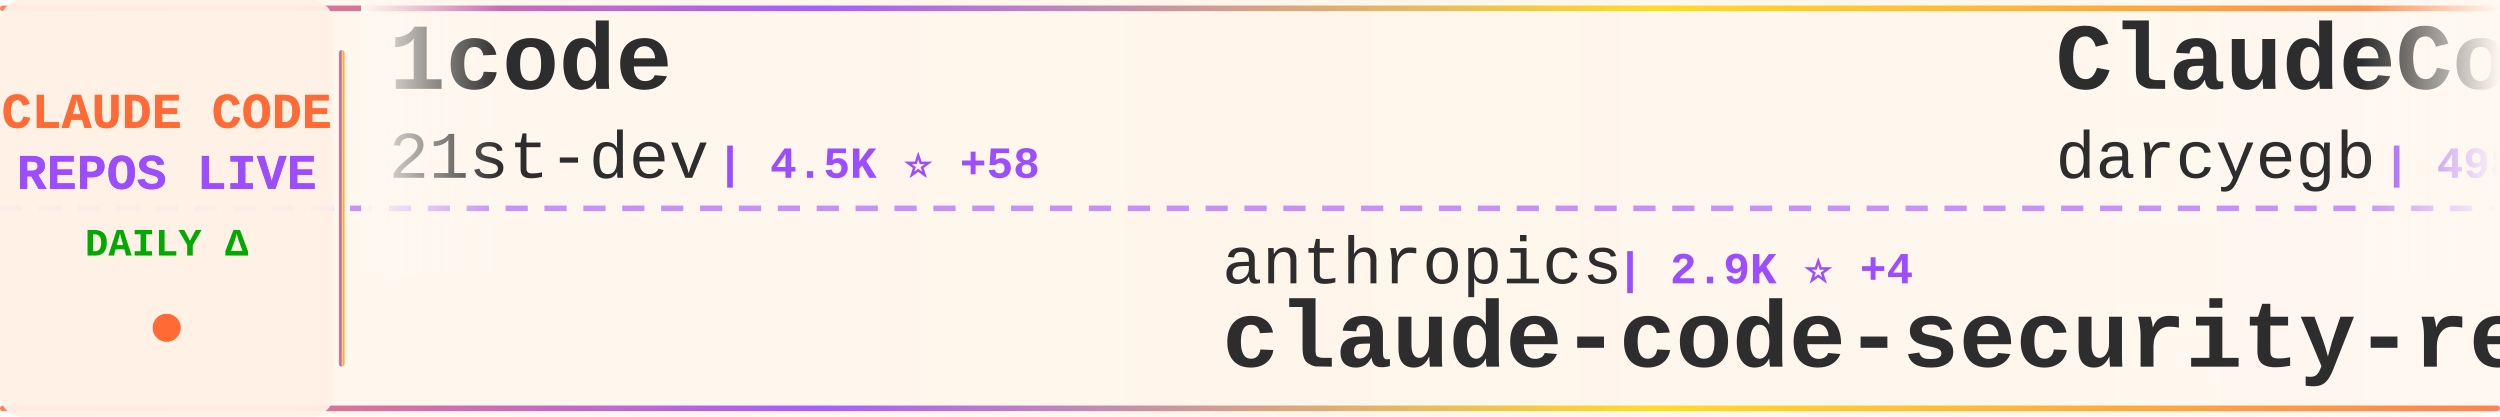
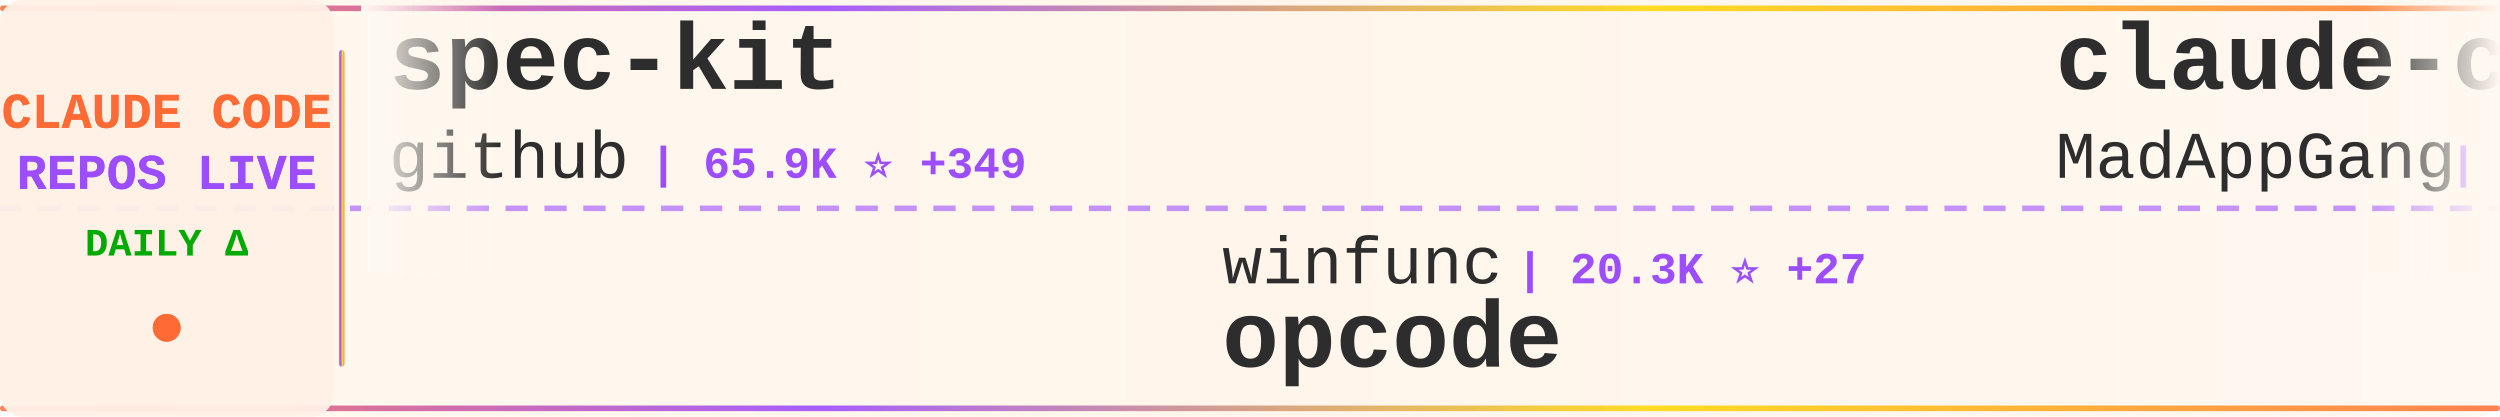
<svg xmlns="http://www.w3.org/2000/svg" width="900" height="150">
  <defs>
    <linearGradient id="tickerBg" x1="0%" y1="0%" x2="100%" y2="0%">
      <stop offset="0%" style="stop-color:#fff8f0;stop-opacity:0.98" />
      <stop offset="50%" style="stop-color:#fff5eb;stop-opacity:1" />
      <stop offset="100%" style="stop-color:#fff8f0;stop-opacity:0.98" />
    </linearGradient>
    <linearGradient id="borderGrad" x1="0%" y1="0%" x2="100%" y2="0%">
      <stop offset="0%" style="stop-color:#FF6B35;stop-opacity:0.85">
        <animate attributeName="stop-opacity" values="0.85;1;0.85" dur="2s" repeatCount="indefinite" />
      </stop>
      <stop offset="33%" style="stop-color:#9C4EFF;stop-opacity:0.9">
        <animate attributeName="stop-opacity" values="0.9;1;0.9" dur="2.2s" repeatCount="indefinite" />
      </stop>
      <stop offset="66%" style="stop-color:#FFD700;stop-opacity:0.85">
        <animate attributeName="stop-opacity" values="0.85;1;0.85" dur="1.8s" repeatCount="indefinite" />
      </stop>
      <stop offset="100%" style="stop-color:#FF6B35;stop-opacity:0.85">
        <animate attributeName="stop-opacity" values="0.85;1;0.85" dur="2s" repeatCount="indefinite" />
      </stop>
    </linearGradient>
    <filter id="textGlow">
      <feGaussianBlur stdDeviation="0.15" result="coloredBlur" />
      <feMerge>
        <feMergeNode in="coloredBlur" />
        <feMergeNode in="SourceGraphic" />
      </feMerge>
    </filter>
    <filter id="metricGlow">
      <feGaussianBlur stdDeviation="0.2" result="coloredBlur" />
      <feMerge>
        <feMergeNode in="coloredBlur" />
        <feMergeNode in="SourceGraphic" />
      </feMerge>
    </filter>
    <linearGradient id="leftFade" x1="0%" y1="0%" x2="100%" y2="0%">
      <stop offset="0%" style="stop-color:#fff8f0;stop-opacity:1" />
      <stop offset="100%" style="stop-color:#fff8f0;stop-opacity:0" />
    </linearGradient>
    <linearGradient id="rightFade" x1="0%" y1="0%" x2="100%" y2="0%">
      <stop offset="0%" style="stop-color:#fff8f0;stop-opacity:0" />
      <stop offset="100%" style="stop-color:#fff8f0;stop-opacity:1" />
    </linearGradient>
  </defs>
  <rect width="900" height="150" fill="url(#tickerBg)" rx="8" />
  <rect x="0" y="2" width="900" height="2" fill="url(#borderGrad)" rx="1" />
  <rect x="0" y="146" width="900" height="2" fill="url(#borderGrad)" rx="1" />
  <line x1="0" y1="75" x2="900" y2="75" stroke="#9C4EFF" stroke-width="2" stroke-dasharray="8 6" opacity="0.6" />
  <rect x="0" y="0" width="120" height="150" fill="#fff0e6" opacity="0.95" rx="8" />
  <text x="60" y="46" font-family="'Courier New', monospace" font-size="18" font-weight="bold" fill="#FF6B35" text-anchor="middle" filter="url(#textGlow)">
    CLAUDE CODE
  </text>
  <text x="60" y="68" font-family="'Courier New', monospace" font-size="18" font-weight="bold" fill="#9C4EFF" text-anchor="middle" filter="url(#textGlow)">
    REPOS LIVE
  </text>
  <text x="60" y="92" font-family="'Courier New', monospace" font-size="14" font-weight="bold" fill="#00aa00" text-anchor="middle">
    DAILY Δ
  </text>
  <circle cx="60" cy="118" r="5" fill="#FF6B35" filter="url(#metricGlow)">
    <animate attributeName="r" values="4;6;4" dur="1.5s" repeatCount="indefinite" />
    <animate attributeName="opacity" values="0.6;1;0.6" dur="1.5s" repeatCount="indefinite" />
  </circle>
  <rect x="122" y="18" width="2" height="114" fill="url(#borderGrad)" rx="1" />
  <clipPath id="tickerClip">
    <rect x="130" y="0" width="770" height="150" />
  </clipPath>
  <g clip-path="url(#tickerClip)">
    <g id="tickerItems">
      <animateTransform attributeName="transform" attributeType="XML" type="translate" from="0 0" to="-3000 0" dur="54s" repeatCount="indefinite" />
      <g transform="translate(0, 0)">
-         <text x="140" y="32" font-family="'Courier New', monospace" font-size="34" font-weight="bold" fill="#2d2d2d">1code</text>
-         <text x="140" y="64" font-family="'Courier New', monospace" font-size="24" font-weight="normal" fill="#2d2d2d" opacity="1.0">21st-dev</text>
-         <text x="258" y="64" font-family="'Courier New', monospace" font-size="16" font-weight="bold" fill="#9C4EFF"> | 4.5K ⭐ +58</text>
+         <text x="140" y="32" font-family="'Courier New', monospace" font-size="34" font-weight="bold" fill="#2d2d2d">spec-kit</text>
+         <text x="140" y="64" font-family="'Courier New', monospace" font-size="24" font-weight="normal" fill="#2d2d2d" opacity="1.0">github</text>
+         <text x="234" y="64" font-family="'Courier New', monospace" font-size="16" font-weight="bold" fill="#9C4EFF"> | 65.9K ⭐ +349</text>
      </g>
      <g transform="translate(300, 0)">
-         <text x="140" y="102" font-family="'Courier New', monospace" font-size="24" font-weight="normal" fill="#2d2d2d" opacity="1.0">anthropics</text>
-         <text x="282" y="102" font-family="'Courier New', monospace" font-size="16" font-weight="bold" fill="#9C4EFF"> | 2.9K ⭐ +4</text>
-         <text x="140" y="132" font-family="'Courier New', monospace" font-size="34" font-weight="bold" fill="#2d2d2d">claude-code-security-rev...</text>
+         <text x="140" y="102" font-family="'Courier New', monospace" font-size="24" font-weight="normal" fill="#2d2d2d" opacity="1.0">winfunc</text>
+         <text x="246" y="102" font-family="'Courier New', monospace" font-size="16" font-weight="bold" fill="#9C4EFF"> | 20.3K ⭐ +27</text>
+         <text x="140" y="132" font-family="'Courier New', monospace" font-size="34" font-weight="bold" fill="#2d2d2d">opcode</text>
      </g>
      <g transform="translate(600, 0)">
-         <text x="140" y="32" font-family="'Courier New', monospace" font-size="34" font-weight="bold" fill="#2d2d2d">ClaudeCodeAgents</text>
-         <text x="140" y="64" font-family="'Courier New', monospace" font-size="24" font-weight="normal" fill="#2d2d2d" opacity="1.0">darcyegb</text>
-         <text x="258" y="64" font-family="'Courier New', monospace" font-size="16" font-weight="bold" fill="#9C4EFF"> | 498 ⭐ +1</text>
+         <text x="140" y="32" font-family="'Courier New', monospace" font-size="34" font-weight="bold" fill="#2d2d2d">claude-code</text>
+         <text x="140" y="64" font-family="'Courier New', monospace" font-size="24" font-weight="normal" fill="#2d2d2d" opacity="1.0">MadAppGang</text>
+         <text x="282" y="64" font-family="'Courier New', monospace" font-size="16" font-weight="bold" fill="#9C4EFF"> | 217 ⭐</text>
      </g>
      <g transform="translate(900, 0)">
-         <text x="140" y="102" font-family="'Courier New', monospace" font-size="24" font-weight="normal" fill="#2d2d2d" opacity="1.0">steipete</text>
-         <text x="258" y="102" font-family="'Courier New', monospace" font-size="16" font-weight="bold" fill="#9C4EFF"> | 1.0K ⭐ +9</text>
-         <text x="140" y="132" font-family="'Courier New', monospace" font-size="34" font-weight="bold" fill="#2d2d2d">claude-code-mcp</text>
+         <text x="140" y="102" font-family="'Courier New', monospace" font-size="24" font-weight="normal" fill="#2d2d2d" opacity="1.0">BloopAI</text>
+         <text x="246" y="102" font-family="'Courier New', monospace" font-size="16" font-weight="bold" fill="#9C4EFF"> | 19.5K ⭐ +151</text>
+         <text x="140" y="132" font-family="'Courier New', monospace" font-size="34" font-weight="bold" fill="#2d2d2d">vibe-kanban</text>
      </g>
      <g transform="translate(1200, 0)">
-         <text x="140" y="32" font-family="'Courier New', monospace" font-size="34" font-weight="bold" fill="#2d2d2d">claude-coder</text>
-         <text x="140" y="64" font-family="'Courier New', monospace" font-size="24" font-weight="normal" fill="#2d2d2d" opacity="1.0">kodu-ai</text>
-         <text x="246" y="64" font-family="'Courier New', monospace" font-size="16" font-weight="bold" fill="#9C4EFF"> | 5.3K ⭐</text>
+         <text x="140" y="32" font-family="'Courier New', monospace" font-size="34" font-weight="bold" fill="#2d2d2d">claude-code-workflows</text>
+         <text x="140" y="64" font-family="'Courier New', monospace" font-size="24" font-weight="normal" fill="#2d2d2d" opacity="1.0">OneRedOak</text>
+         <text x="270" y="64" font-family="'Courier New', monospace" font-size="16" font-weight="bold" fill="#9C4EFF"> | 3.5K ⭐ +1</text>
      </g>
      <g transform="translate(1500, 0)">
-         <text x="140" y="102" font-family="'Courier New', monospace" font-size="24" font-weight="normal" fill="#2d2d2d" opacity="1.0">affaan-m</text>
-         <text x="258" y="102" font-family="'Courier New', monospace" font-size="16" font-weight="bold" fill="#9C4EFF"> | 33.3K ⭐ +1.4K</text>
-         <text x="140" y="132" font-family="'Courier New', monospace" font-size="34" font-weight="bold" fill="#2d2d2d">everything-claude-code</text>
+         <text x="140" y="102" font-family="'Courier New', monospace" font-size="24" font-weight="normal" fill="#2d2d2d" opacity="1.0">obra</text>
+         <text x="210" y="102" font-family="'Courier New', monospace" font-size="16" font-weight="bold" fill="#9C4EFF"> | 38.9K ⭐ +1.0K</text>
+         <text x="140" y="132" font-family="'Courier New', monospace" font-size="34" font-weight="bold" fill="#2d2d2d">superpowers</text>
      </g>
      <g transform="translate(1800, 0)">
-         <text x="140" y="32" font-family="'Courier New', monospace" font-size="34" font-weight="bold" fill="#2d2d2d">claude-code-cheat-sheet</text>
-         <text x="140" y="64" font-family="'Courier New', monospace" font-size="24" font-weight="normal" fill="#2d2d2d" opacity="1.0">Njengah</text>
-         <text x="246" y="64" font-family="'Courier New', monospace" font-size="16" font-weight="bold" fill="#9C4EFF"> | 1.2K ⭐ +3</text>
+         <text x="140" y="32" font-family="'Courier New', monospace" font-size="34" font-weight="bold" fill="#2d2d2d">cc</text>
+         <text x="140" y="64" font-family="'Courier New', monospace" font-size="24" font-weight="normal" fill="#2d2d2d" opacity="1.0">kn1026</text>
+         <text x="234" y="64" font-family="'Courier New', monospace" font-size="16" font-weight="bold" fill="#9C4EFF"> | 703 ⭐</text>
      </g>
      <g transform="translate(2100, 0)">
-         <text x="140" y="102" font-family="'Courier New', monospace" font-size="24" font-weight="normal" fill="#2d2d2d" opacity="1.0">github</text>
-         <text x="234" y="102" font-family="'Courier New', monospace" font-size="16" font-weight="bold" fill="#9C4EFF"> | 65.8K ⭐ +322</text>
-         <text x="140" y="132" font-family="'Courier New', monospace" font-size="34" font-weight="bold" fill="#2d2d2d">spec-kit</text>
+         <text x="140" y="102" font-family="'Courier New', monospace" font-size="24" font-weight="normal" fill="#2d2d2d" opacity="1.0">anthropics</text>
+         <text x="282" y="102" font-family="'Courier New', monospace" font-size="16" font-weight="bold" fill="#9C4EFF"> | 563 ⭐</text>
+         <text x="140" y="132" font-family="'Courier New', monospace" font-size="34" font-weight="bold" fill="#2d2d2d">claude-code-base-action</text>
      </g>
      <g transform="translate(2400, 0)">
-         <text x="140" y="32" font-family="'Courier New', monospace" font-size="34" font-weight="bold" fill="#2d2d2d">my-claude-code-setup</text>
-         <text x="140" y="64" font-family="'Courier New', monospace" font-size="24" font-weight="normal" fill="#2d2d2d" opacity="1.0">centminmod</text>
-         <text x="282" y="64" font-family="'Courier New', monospace" font-size="16" font-weight="bold" fill="#9C4EFF"> | 1.8K ⭐ +4</text>
+         <text x="140" y="32" font-family="'Courier New', monospace" font-size="34" font-weight="bold" fill="#2d2d2d">claude-code-prompt-impro...</text>
+         <text x="140" y="64" font-family="'Courier New', monospace" font-size="24" font-weight="normal" fill="#2d2d2d" opacity="1.0">severity1</text>
+         <text x="270" y="64" font-family="'Courier New', monospace" font-size="16" font-weight="bold" fill="#9C4EFF"> | 1.1K ⭐ +3</text>
      </g>
      <g transform="translate(2700, 0)">
-         <text x="140" y="102" font-family="'Courier New', monospace" font-size="24" font-weight="normal" fill="#2d2d2d" opacity="1.0">MadAppGang</text>
-         <text x="282" y="102" font-family="'Courier New', monospace" font-size="16" font-weight="bold" fill="#9C4EFF"> | 217 ⭐</text>
-         <text x="140" y="132" font-family="'Courier New', monospace" font-size="34" font-weight="bold" fill="#2d2d2d">claude-code</text>
+         <text x="140" y="102" font-family="'Courier New', monospace" font-size="24" font-weight="normal" fill="#2d2d2d" opacity="1.0">gurusup</text>
+         <text x="246" y="102" font-family="'Courier New', monospace" font-size="16" font-weight="bold" fill="#9C4EFF"> | 71 ⭐</text>
+         <text x="140" y="132" font-family="'Courier New', monospace" font-size="34" font-weight="bold" fill="#2d2d2d">claude-code-demo</text>
      </g>
      <g transform="translate(3000, 0)">
-         <text x="140" y="32" font-family="'Courier New', monospace" font-size="34" font-weight="bold" fill="#2d2d2d">1code</text>
-         <text x="140" y="64" font-family="'Courier New', monospace" font-size="24" font-weight="normal" fill="#2d2d2d" opacity="1.0">21st-dev</text>
-         <text x="258" y="64" font-family="'Courier New', monospace" font-size="16" font-weight="bold" fill="#9C4EFF"> | 4.5K ⭐ +58</text>
+         <text x="140" y="32" font-family="'Courier New', monospace" font-size="34" font-weight="bold" fill="#2d2d2d">spec-kit</text>
+         <text x="140" y="64" font-family="'Courier New', monospace" font-size="24" font-weight="normal" fill="#2d2d2d" opacity="1.0">github</text>
+         <text x="234" y="64" font-family="'Courier New', monospace" font-size="16" font-weight="bold" fill="#9C4EFF"> | 65.9K ⭐ +349</text>
      </g>
      <g transform="translate(3300, 0)">
-         <text x="140" y="102" font-family="'Courier New', monospace" font-size="24" font-weight="normal" fill="#2d2d2d" opacity="1.0">anthropics</text>
-         <text x="282" y="102" font-family="'Courier New', monospace" font-size="16" font-weight="bold" fill="#9C4EFF"> | 2.9K ⭐ +4</text>
-         <text x="140" y="132" font-family="'Courier New', monospace" font-size="34" font-weight="bold" fill="#2d2d2d">claude-code-security-rev...</text>
+         <text x="140" y="102" font-family="'Courier New', monospace" font-size="24" font-weight="normal" fill="#2d2d2d" opacity="1.0">winfunc</text>
+         <text x="246" y="102" font-family="'Courier New', monospace" font-size="16" font-weight="bold" fill="#9C4EFF"> | 20.3K ⭐ +27</text>
+         <text x="140" y="132" font-family="'Courier New', monospace" font-size="34" font-weight="bold" fill="#2d2d2d">opcode</text>
      </g>
      <g transform="translate(3600, 0)">
-         <text x="140" y="32" font-family="'Courier New', monospace" font-size="34" font-weight="bold" fill="#2d2d2d">ClaudeCodeAgents</text>
-         <text x="140" y="64" font-family="'Courier New', monospace" font-size="24" font-weight="normal" fill="#2d2d2d" opacity="1.0">darcyegb</text>
-         <text x="258" y="64" font-family="'Courier New', monospace" font-size="16" font-weight="bold" fill="#9C4EFF"> | 498 ⭐ +1</text>
+         <text x="140" y="32" font-family="'Courier New', monospace" font-size="34" font-weight="bold" fill="#2d2d2d">claude-code</text>
+         <text x="140" y="64" font-family="'Courier New', monospace" font-size="24" font-weight="normal" fill="#2d2d2d" opacity="1.0">MadAppGang</text>
+         <text x="282" y="64" font-family="'Courier New', monospace" font-size="16" font-weight="bold" fill="#9C4EFF"> | 217 ⭐</text>
      </g>
      <g transform="translate(3900, 0)">
-         <text x="140" y="102" font-family="'Courier New', monospace" font-size="24" font-weight="normal" fill="#2d2d2d" opacity="1.0">steipete</text>
-         <text x="258" y="102" font-family="'Courier New', monospace" font-size="16" font-weight="bold" fill="#9C4EFF"> | 1.0K ⭐ +9</text>
-         <text x="140" y="132" font-family="'Courier New', monospace" font-size="34" font-weight="bold" fill="#2d2d2d">claude-code-mcp</text>
+         <text x="140" y="102" font-family="'Courier New', monospace" font-size="24" font-weight="normal" fill="#2d2d2d" opacity="1.0">BloopAI</text>
+         <text x="246" y="102" font-family="'Courier New', monospace" font-size="16" font-weight="bold" fill="#9C4EFF"> | 19.5K ⭐ +151</text>
+         <text x="140" y="132" font-family="'Courier New', monospace" font-size="34" font-weight="bold" fill="#2d2d2d">vibe-kanban</text>
      </g>
    </g>
  </g>
  <rect x="130" y="0" width="50" height="100" fill="url(#leftFade)" />
  <rect x="850" y="0" width="50" height="100" fill="url(#rightFade)" />
</svg>
